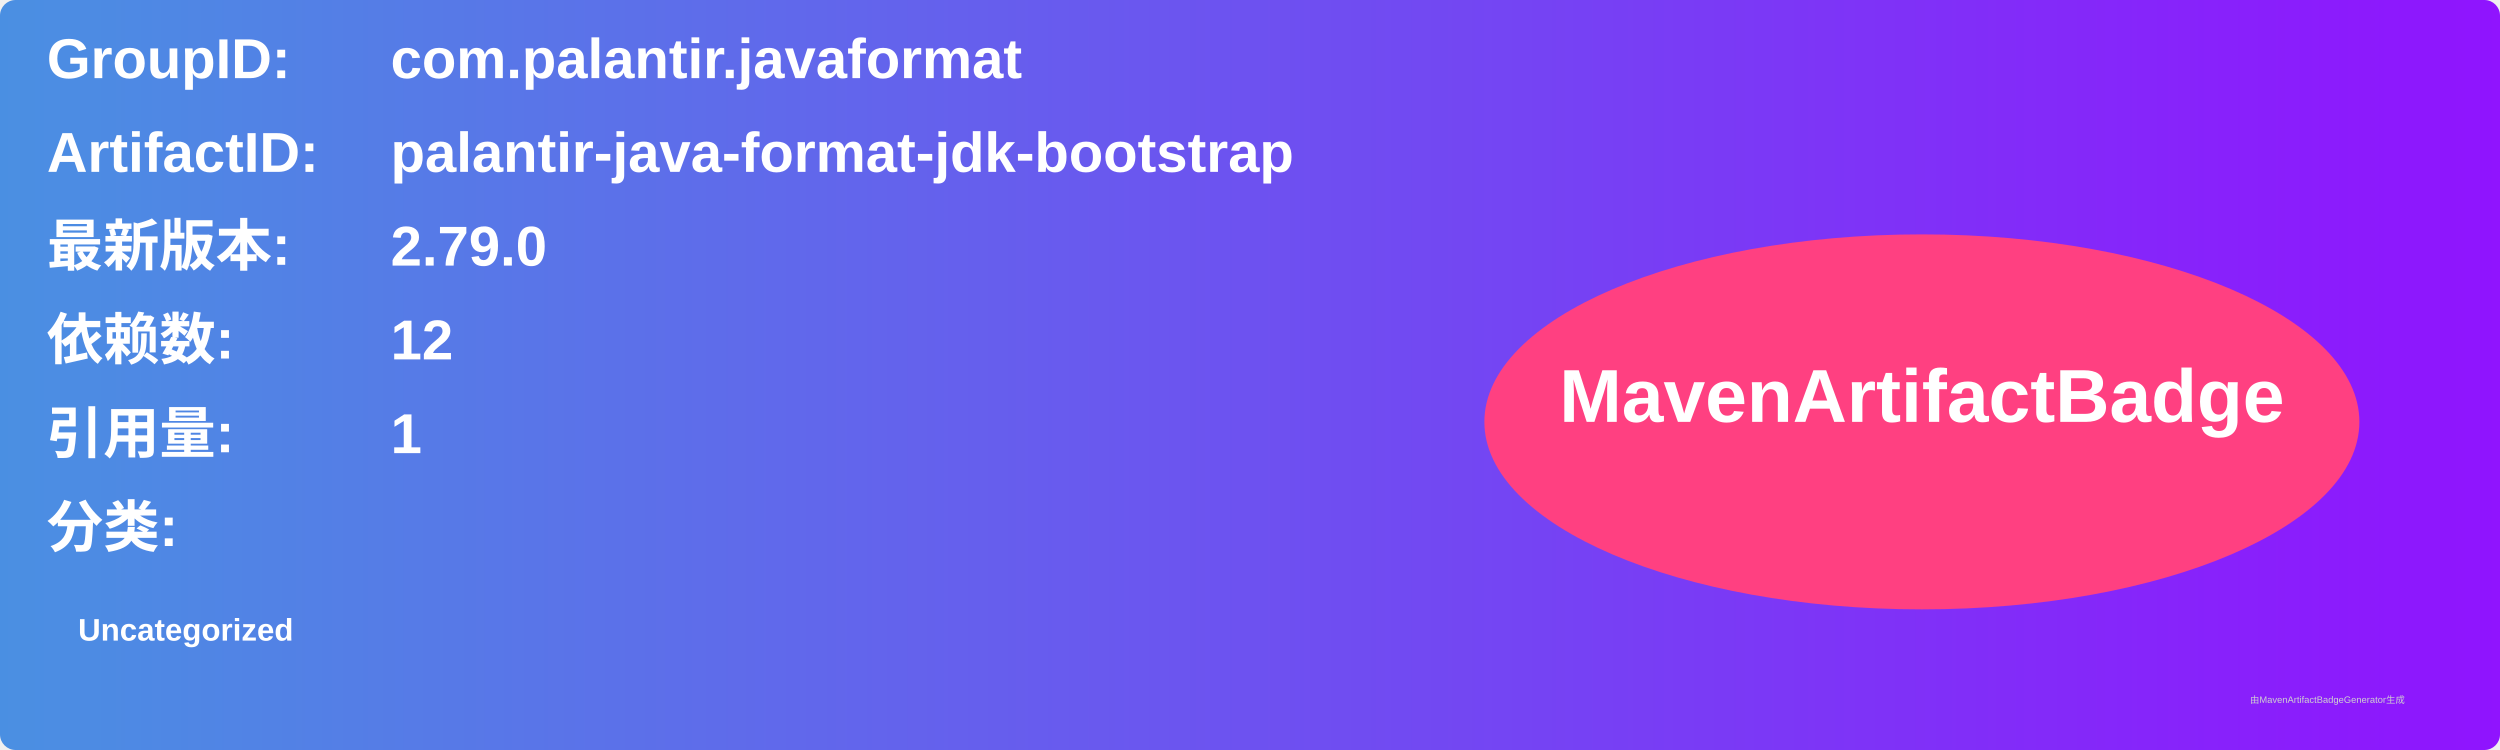
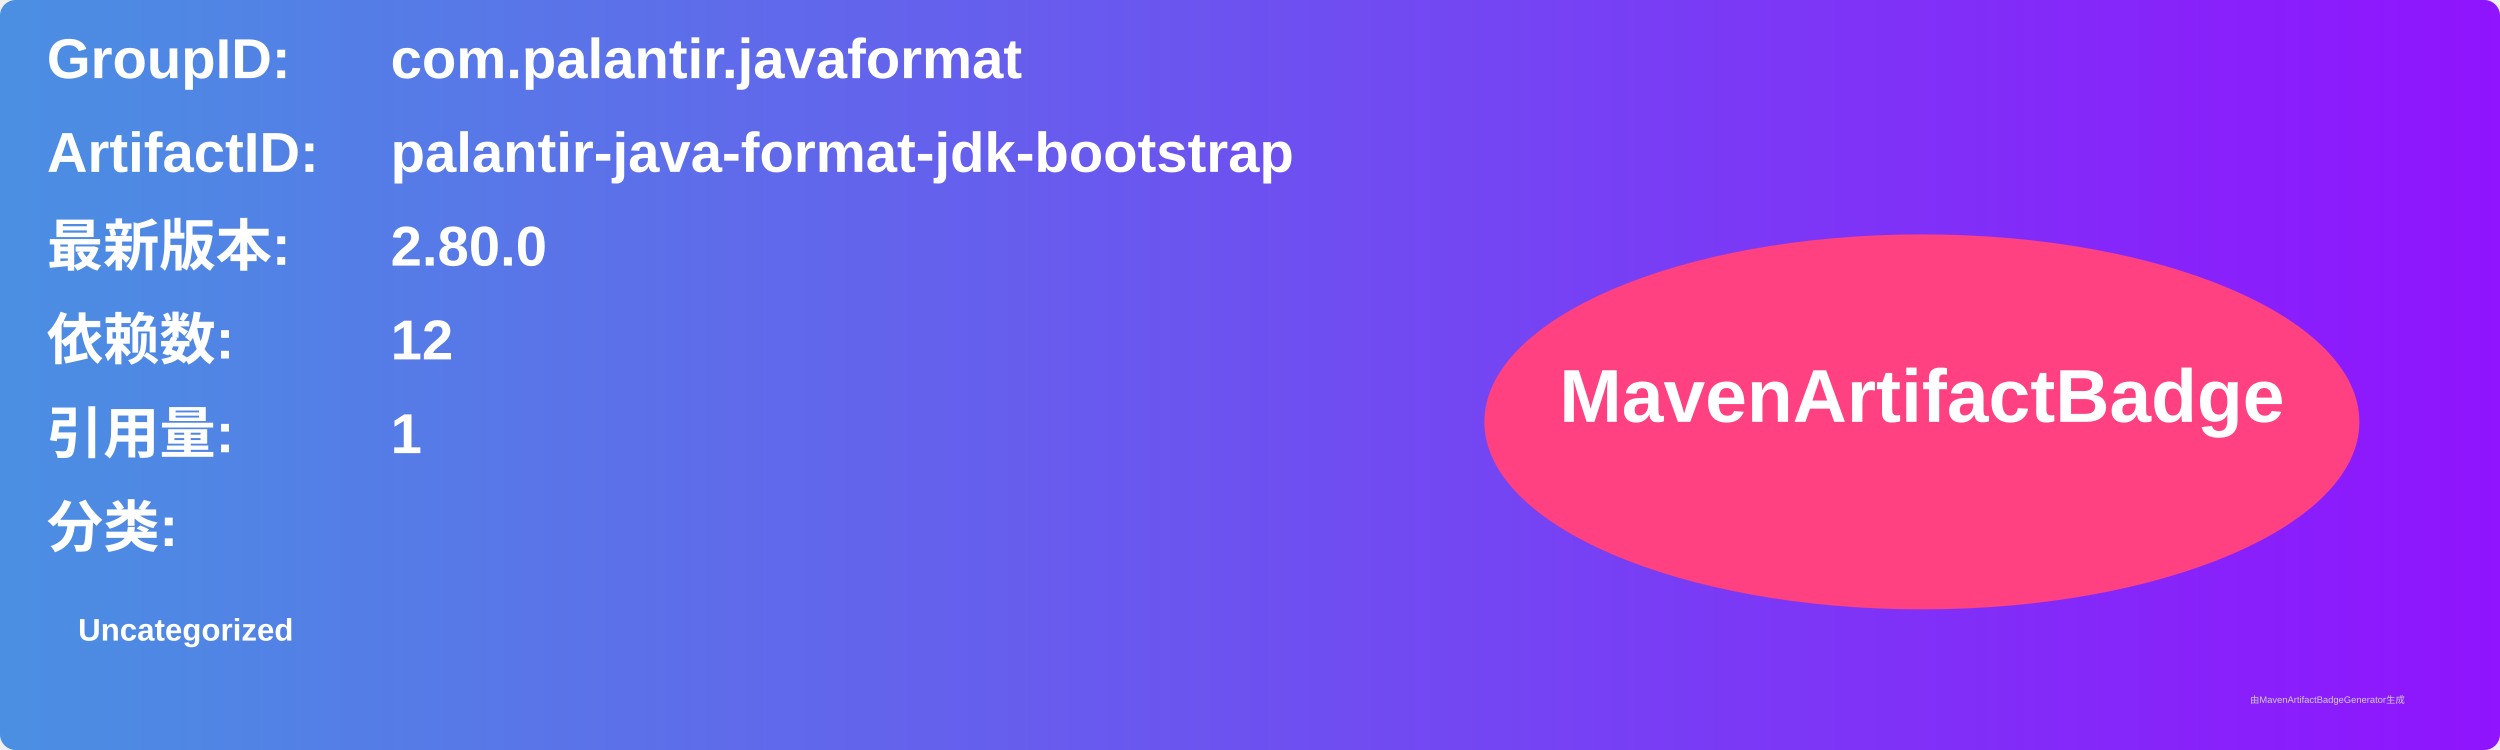
<svg xmlns="http://www.w3.org/2000/svg" width="800" height="240" viewBox="0 0 800 240">
  <linearGradient id="grad" x1="0%" y1="0%" x2="100%" y2="0%">
    <stop offset="0%" stop-color="#4a90e2" />
    <stop offset="100%" stop-color="#9013fe" />
  </linearGradient>
  <rect width="100%" height="100%" rx="5" ry="5" fill="url(#grad)" />
  <g transform="translate(15, 15)">
    <text x="0" y="10" font-family="Arial" font-size="18" fill="white" font-weight="bold" width="260">GroupID:</text>
    <text x="110" y="10" font-family="Arial" font-size="18" fill="white" font-weight="bold" width="460">com.palantir.javaformat</text>
    <text x="0" y="40" font-family="Arial" font-size="18" fill="white" font-weight="bold" width="260">ArtifactID:</text>
    <text x="110" y="40" font-family="Arial" font-size="18" fill="white" font-weight="bold" width="460">palantir-java-format-jdk-bootstrap</text>
    <text x="0" y="70" font-family="Arial" font-size="18" fill="white" font-weight="bold">最新版本:</text>
    <text x="110" y="70" font-family="Arial" font-size="18" fill="white" font-weight="bold">
-       <tspan font-weight="bold">2.79.0</tspan>
+       <tspan font-weight="bold">2.80.0</tspan>
    </text>
    <text x="0" y="100" font-family="Arial" font-size="18" fill="white" font-weight="bold">依赖数: </text>
    <text x="110" y="100" font-family="Arial" font-size="18" fill="white">
      <tspan font-weight="bold">12</tspan>
    </text>
    <text x="0" y="130" font-family="Arial" font-size="18" fill="white" font-weight="bold">引用量: </text>
    <text x="110" y="130" font-family="Arial" font-size="18" fill="white">
      <tspan font-weight="bold">1</tspan>
    </text>
    <text x="0" y="160" font-family="Arial" font-size="18" fill="white" font-weight="bold">分类:</text>
    <text x="10" y="190" font-family="Arial" font-size="10" fill="white">
      <tspan font-weight="bold">Uncategorized</tspan>
    </text>
    <ellipse cx="600" cy="120" rx="140" ry="60" fill="#ff4081" />
    <text x="600" y="120" text-anchor="middle" font-family="Arial" font-size="24" fill="white" font-weight="bold">MavenArtifactBadge</text>
  </g>
  <text x="720" y="225" font-family="Arial" font-size="3" fill="#d0d0d0">由MavenArtifactBadgeGenerator生成</text>
</svg>
